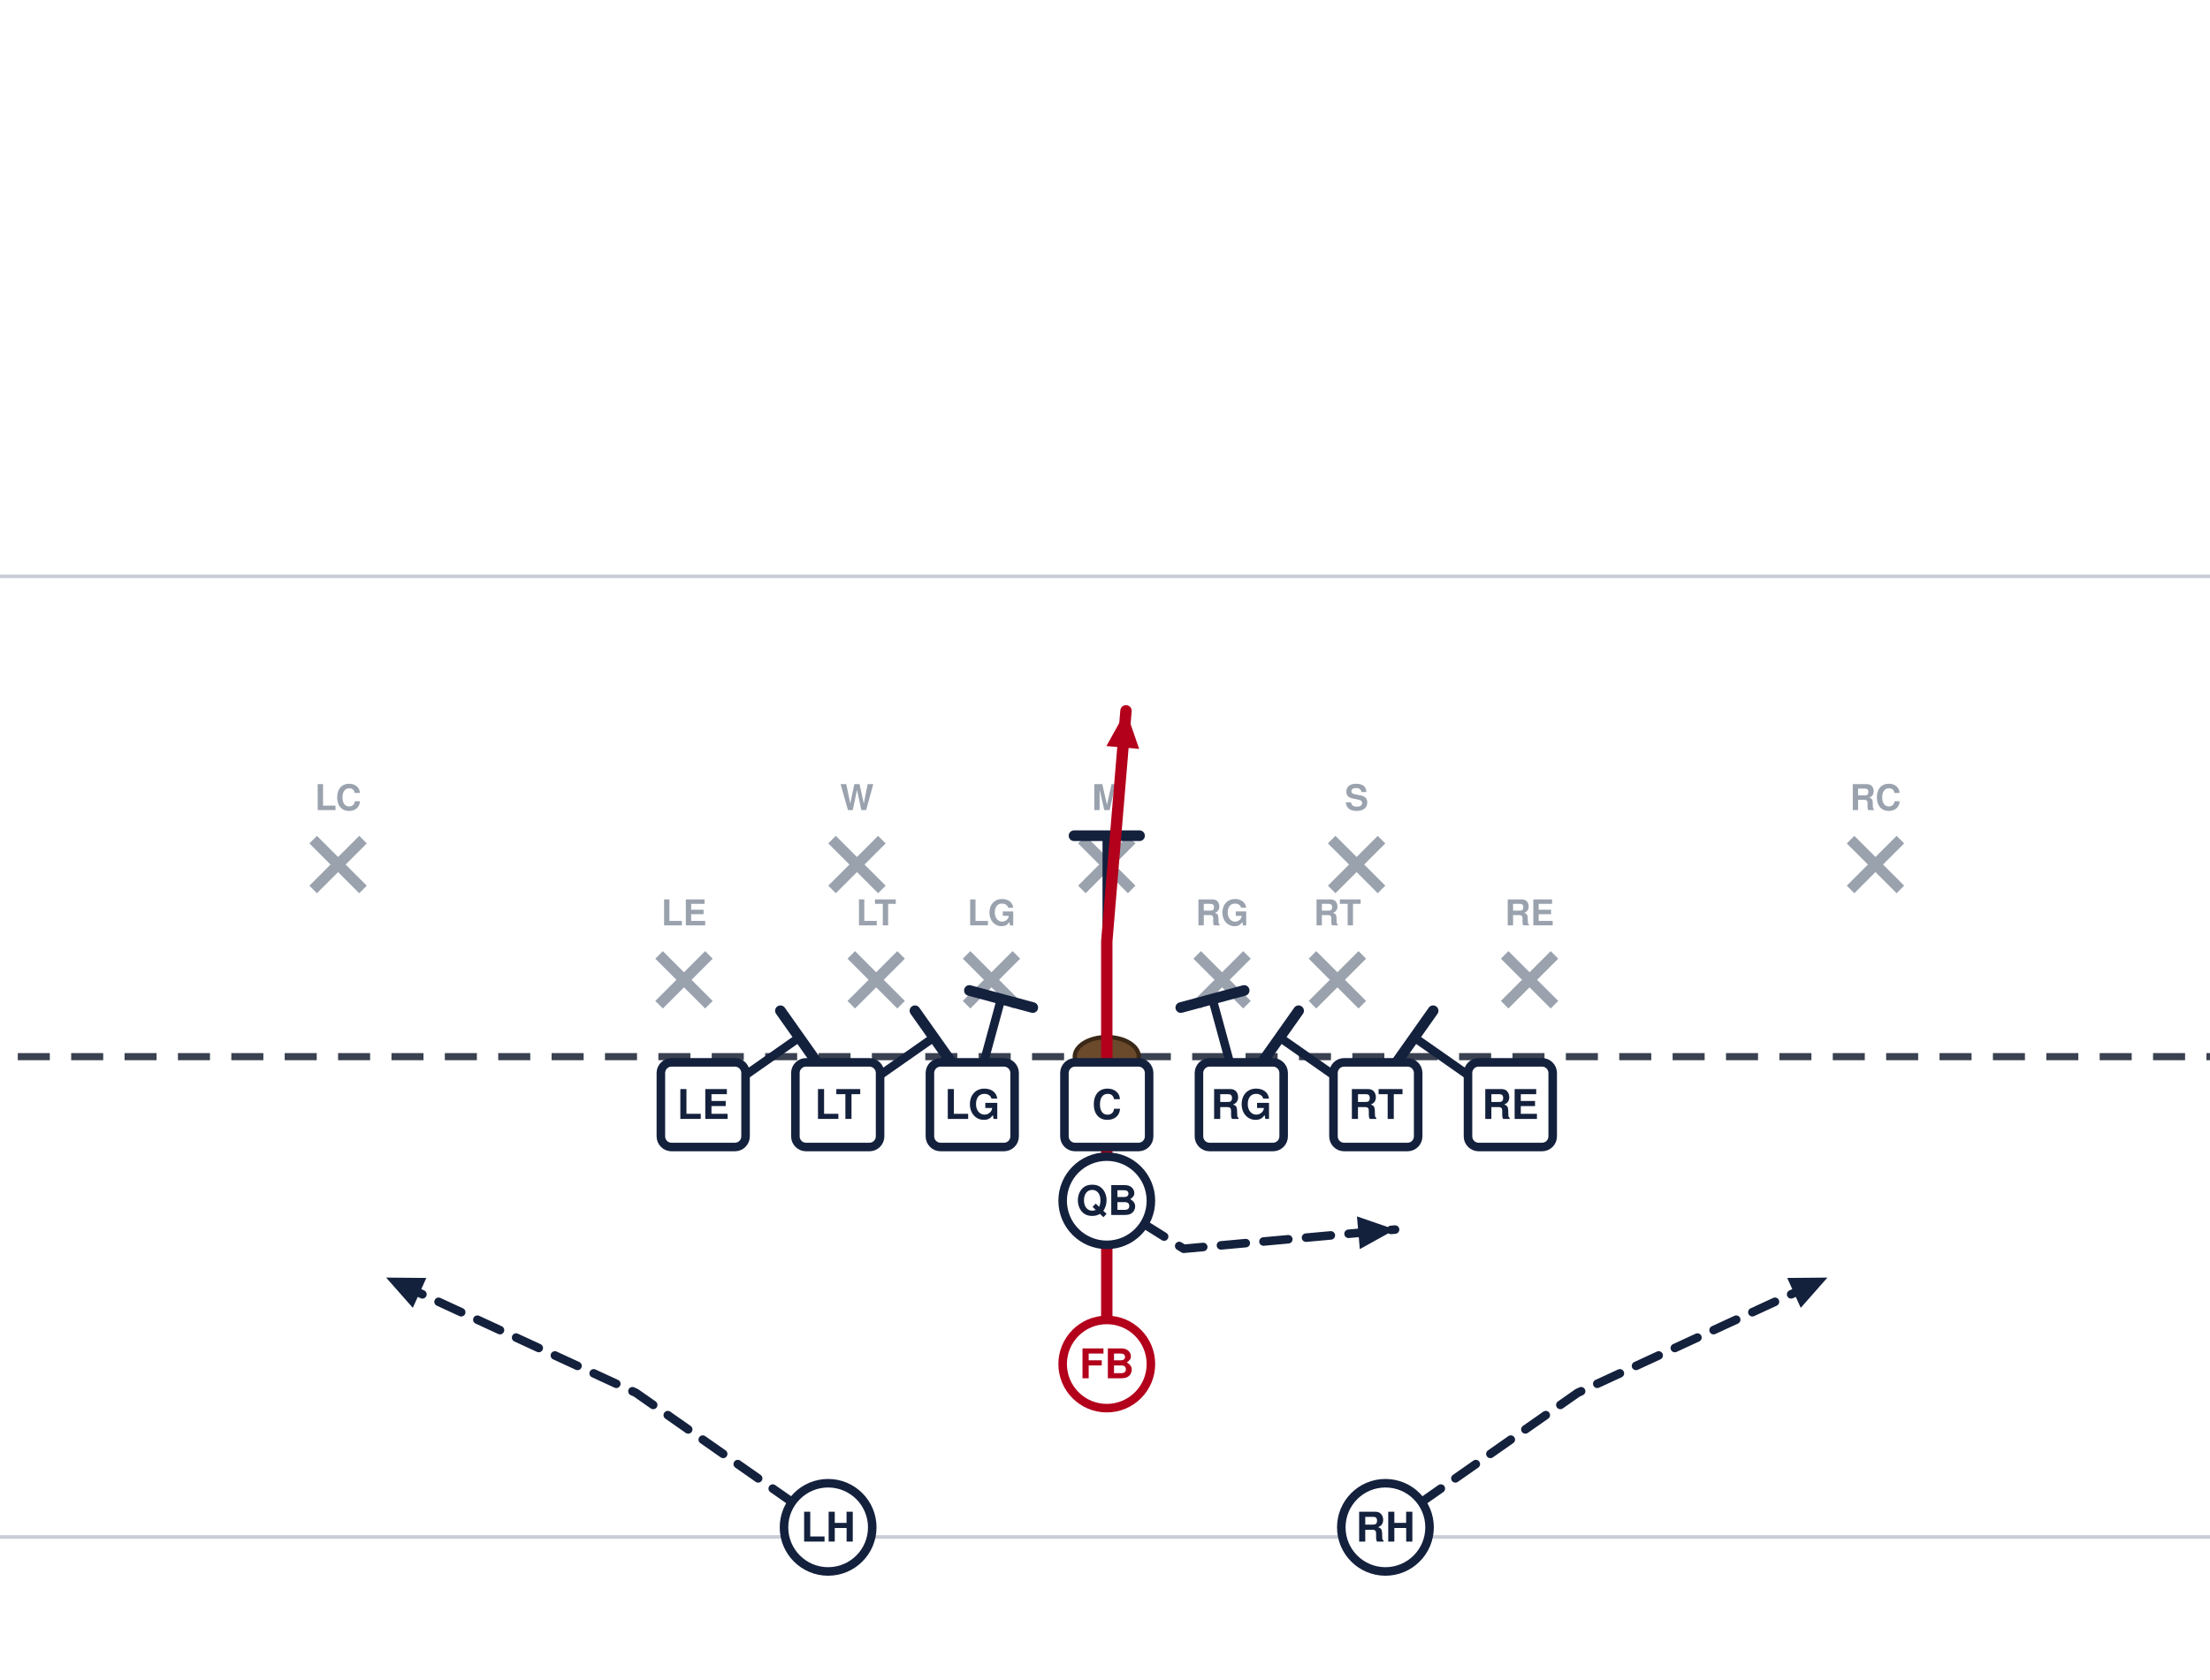
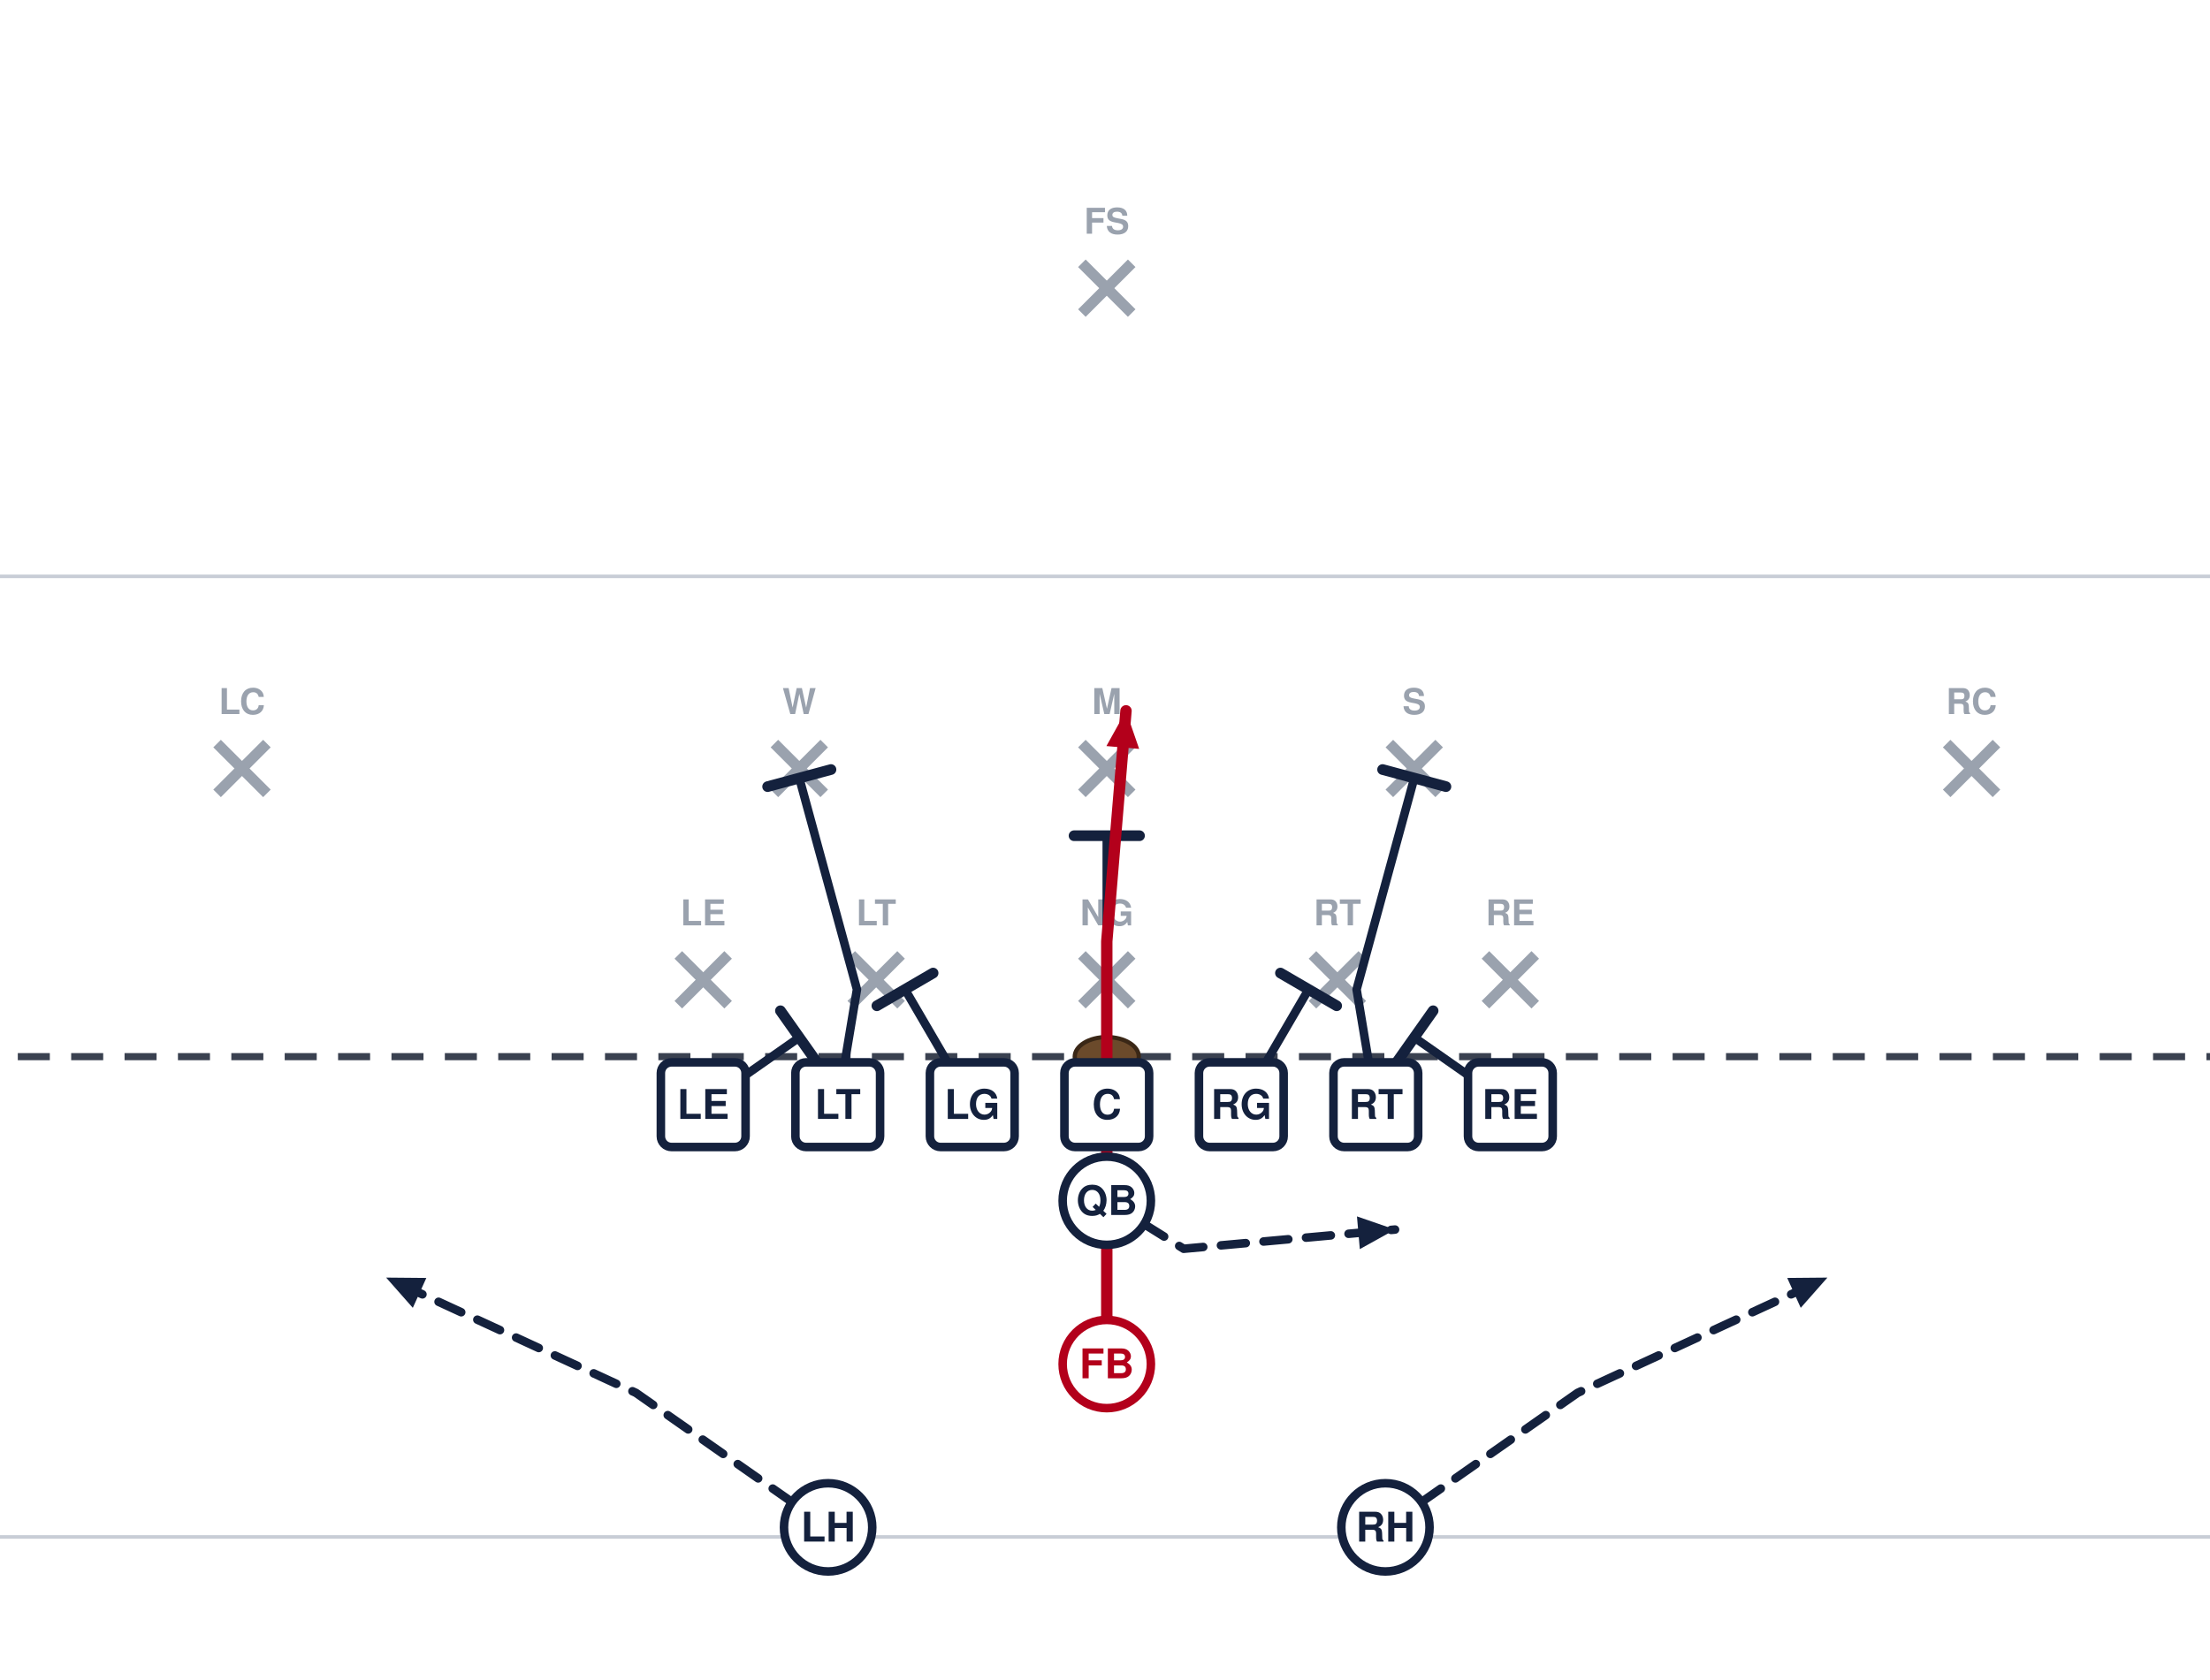
<svg xmlns="http://www.w3.org/2000/svg" width="621" height="472" viewBox="40 27 621 472" font-family="Segoe UI, Helvetica, Arial, sans-serif" role="img">
  <rect x="0" y="0" width="702" height="513" fill="#ffffff" />
  <line x1="0" y1="459.0" x2="702" y2="459.0" stroke="#c8cdd6" stroke-width="1" />
  <line x1="0" y1="189.0" x2="702" y2="189.0" stroke="#c8cdd6" stroke-width="1" />
  <line x1="0" y1="324.0" x2="702" y2="324.0" stroke="#3a4150" stroke-width="2" stroke-dasharray="9 6" />
  <ellipse cx="351.0" cy="324.0" rx="9" ry="5.5" fill="#6b4a2b" stroke="#3a2716" stroke-width="1.2" />
-   <line x1="225.2" y1="295.4" x2="239.2" y2="309.4" stroke="#9aa2ae" stroke-width="3" />
-   <line x1="239.2" y1="295.4" x2="225.2" y2="309.4" stroke="#9aa2ae" stroke-width="3" />
-   <text x="232.2" y="287.1" text-anchor="middle" font-size="10" fill="#9aa2ae" font-weight="600">LE</text>
+   <line x1="230.6" y1="295.4" x2="244.6" y2="309.4" stroke="#9aa2ae" stroke-width="3" />
+   <line x1="244.6" y1="295.4" x2="230.6" y2="309.4" stroke="#9aa2ae" stroke-width="3" />
+   <text x="237.6" y="287.1" text-anchor="middle" font-size="10" fill="#9aa2ae" font-weight="600">LE</text>
  <line x1="279.2" y1="295.4" x2="293.2" y2="309.4" stroke="#9aa2ae" stroke-width="3" />
  <line x1="293.2" y1="295.4" x2="279.2" y2="309.4" stroke="#9aa2ae" stroke-width="3" />
  <text x="286.2" y="287.1" text-anchor="middle" font-size="10" fill="#9aa2ae" font-weight="600">LT</text>
-   <line x1="311.6" y1="295.4" x2="325.6" y2="309.4" stroke="#9aa2ae" stroke-width="3" />
-   <line x1="325.6" y1="295.4" x2="311.6" y2="309.4" stroke="#9aa2ae" stroke-width="3" />
-   <text x="318.6" y="287.1" text-anchor="middle" font-size="10" fill="#9aa2ae" font-weight="600">LG</text>
-   <line x1="376.4" y1="295.4" x2="390.4" y2="309.4" stroke="#9aa2ae" stroke-width="3" />
-   <line x1="390.4" y1="295.4" x2="376.4" y2="309.4" stroke="#9aa2ae" stroke-width="3" />
-   <text x="383.4" y="287.1" text-anchor="middle" font-size="10" fill="#9aa2ae" font-weight="600">RG</text>
+   <line x1="344.0" y1="295.4" x2="358.0" y2="309.4" stroke="#9aa2ae" stroke-width="3" />
+   <line x1="358.0" y1="295.4" x2="344.0" y2="309.4" stroke="#9aa2ae" stroke-width="3" />
+   <text x="351.0" y="287.1" text-anchor="middle" font-size="10" fill="#9aa2ae" font-weight="600">NG</text>
  <line x1="408.8" y1="295.4" x2="422.8" y2="309.4" stroke="#9aa2ae" stroke-width="3" />
  <line x1="422.8" y1="295.4" x2="408.8" y2="309.4" stroke="#9aa2ae" stroke-width="3" />
  <text x="415.8" y="287.1" text-anchor="middle" font-size="10" fill="#9aa2ae" font-weight="600">RT</text>
-   <line x1="462.8" y1="295.4" x2="476.8" y2="309.4" stroke="#9aa2ae" stroke-width="3" />
-   <line x1="476.8" y1="295.4" x2="462.8" y2="309.4" stroke="#9aa2ae" stroke-width="3" />
-   <text x="469.8" y="287.1" text-anchor="middle" font-size="10" fill="#9aa2ae" font-weight="600">RE</text>
-   <line x1="273.8" y1="263.0" x2="287.8" y2="277.0" stroke="#9aa2ae" stroke-width="3" />
-   <line x1="287.8" y1="263.0" x2="273.8" y2="277.0" stroke="#9aa2ae" stroke-width="3" />
-   <text x="280.8" y="254.7" text-anchor="middle" font-size="10" fill="#9aa2ae" font-weight="600">W</text>
-   <line x1="344.0" y1="263.0" x2="358.0" y2="277.0" stroke="#9aa2ae" stroke-width="3" />
-   <line x1="358.0" y1="263.0" x2="344.0" y2="277.0" stroke="#9aa2ae" stroke-width="3" />
-   <text x="351.0" y="254.7" text-anchor="middle" font-size="10" fill="#9aa2ae" font-weight="600">M</text>
-   <line x1="414.2" y1="263.0" x2="428.2" y2="277.0" stroke="#9aa2ae" stroke-width="3" />
-   <line x1="428.2" y1="263.0" x2="414.2" y2="277.0" stroke="#9aa2ae" stroke-width="3" />
-   <text x="421.2" y="254.7" text-anchor="middle" font-size="10" fill="#9aa2ae" font-weight="600">S</text>
-   <line x1="128.0" y1="263.0" x2="142.0" y2="277.0" stroke="#9aa2ae" stroke-width="3" />
-   <line x1="142.0" y1="263.0" x2="128.0" y2="277.0" stroke="#9aa2ae" stroke-width="3" />
-   <text x="135.0" y="254.7" text-anchor="middle" font-size="10" fill="#9aa2ae" font-weight="600">LC</text>
-   <line x1="560.0" y1="263.0" x2="574.0" y2="277.0" stroke="#9aa2ae" stroke-width="3" />
-   <line x1="574.0" y1="263.0" x2="560.0" y2="277.0" stroke="#9aa2ae" stroke-width="3" />
-   <text x="567.0" y="254.7" text-anchor="middle" font-size="10" fill="#9aa2ae" font-weight="600">RC</text>
+   <line x1="457.4" y1="295.4" x2="471.4" y2="309.4" stroke="#9aa2ae" stroke-width="3" />
+   <line x1="471.4" y1="295.4" x2="457.4" y2="309.4" stroke="#9aa2ae" stroke-width="3" />
+   <text x="464.4" y="287.1" text-anchor="middle" font-size="10" fill="#9aa2ae" font-weight="600">RE</text>
+   <line x1="257.6" y1="236.0" x2="271.6" y2="250.0" stroke="#9aa2ae" stroke-width="3" />
+   <line x1="271.6" y1="236.0" x2="257.6" y2="250.0" stroke="#9aa2ae" stroke-width="3" />
+   <text x="264.6" y="227.7" text-anchor="middle" font-size="10" fill="#9aa2ae" font-weight="600">W</text>
+   <line x1="344.0" y1="236.0" x2="358.0" y2="250.0" stroke="#9aa2ae" stroke-width="3" />
+   <line x1="358.0" y1="236.0" x2="344.0" y2="250.0" stroke="#9aa2ae" stroke-width="3" />
+   <text x="351.0" y="227.7" text-anchor="middle" font-size="10" fill="#9aa2ae" font-weight="600">M</text>
+   <line x1="430.4" y1="236.0" x2="444.4" y2="250.0" stroke="#9aa2ae" stroke-width="3" />
+   <line x1="444.4" y1="236.0" x2="430.4" y2="250.0" stroke="#9aa2ae" stroke-width="3" />
+   <text x="437.4" y="227.7" text-anchor="middle" font-size="10" fill="#9aa2ae" font-weight="600">S</text>
+   <line x1="101.0" y1="236.0" x2="115.0" y2="250.0" stroke="#9aa2ae" stroke-width="3" />
+   <line x1="115.0" y1="236.0" x2="101.0" y2="250.0" stroke="#9aa2ae" stroke-width="3" />
+   <text x="108.0" y="227.7" text-anchor="middle" font-size="10" fill="#9aa2ae" font-weight="600">LC</text>
+   <line x1="587.0" y1="236.0" x2="601.0" y2="250.0" stroke="#9aa2ae" stroke-width="3" />
+   <line x1="601.0" y1="236.0" x2="587.0" y2="250.0" stroke="#9aa2ae" stroke-width="3" />
+   <text x="594.0" y="227.7" text-anchor="middle" font-size="10" fill="#9aa2ae" font-weight="600">RC</text>
+   <line x1="344.0" y1="101.0" x2="358.0" y2="115.0" stroke="#9aa2ae" stroke-width="3" />
+   <line x1="358.0" y1="101.0" x2="344.0" y2="115.0" stroke="#9aa2ae" stroke-width="3" />
+   <text x="351.0" y="92.7" text-anchor="middle" font-size="10" fill="#9aa2ae" font-weight="600">FS</text>
  <path d="M237.6,337.5 L264.6,318.6" fill="none" stroke="#14213d" stroke-width="2.4" stroke-linecap="round" stroke-linejoin="round" />
  <line x1="259.3" y1="311.1" x2="269.9" y2="326.1" stroke="#14213d" stroke-width="3.0" stroke-linecap="round" />
-   <path d="M275.4,337.5 L302.4,318.6" fill="none" stroke="#14213d" stroke-width="2.4" stroke-linecap="round" stroke-linejoin="round" />
-   <line x1="297.1" y1="311.1" x2="307.7" y2="326.1" stroke="#14213d" stroke-width="3.0" stroke-linecap="round" />
-   <path d="M313.2,337.5 L321.3,307.8" fill="none" stroke="#14213d" stroke-width="2.4" stroke-linecap="round" stroke-linejoin="round" />
-   <line x1="312.4" y1="305.4" x2="330.2" y2="310.2" stroke="#14213d" stroke-width="3.0" stroke-linecap="round" />
+   <path d="M275.4,337.5 L280.8,305.1 L264.6,245.7" fill="none" stroke="#14213d" stroke-width="2.4" stroke-linecap="round" stroke-linejoin="round" />
+   <line x1="255.7" y1="248.1" x2="273.5" y2="243.3" stroke="#14213d" stroke-width="3.0" stroke-linecap="round" />
+   <path d="M313.2,337.5 L294.3,305.1" fill="none" stroke="#14213d" stroke-width="2.4" stroke-linecap="round" stroke-linejoin="round" />
+   <line x1="286.4" y1="309.7" x2="302.2" y2="300.5" stroke="#14213d" stroke-width="3.0" stroke-linecap="round" />
  <path d="M351.0,337.5 L351.0,305.1 L351.0,261.9" fill="none" stroke="#14213d" stroke-width="2.4" stroke-linecap="round" stroke-linejoin="round" />
  <line x1="341.8" y1="261.9" x2="360.2" y2="261.9" stroke="#14213d" stroke-width="3.0" stroke-linecap="round" />
-   <path d="M388.8,337.5 L380.7,307.8" fill="none" stroke="#14213d" stroke-width="2.4" stroke-linecap="round" stroke-linejoin="round" />
-   <line x1="371.8" y1="310.2" x2="389.6" y2="305.4" stroke="#14213d" stroke-width="3.0" stroke-linecap="round" />
-   <path d="M426.6,337.5 L399.6,318.6" fill="none" stroke="#14213d" stroke-width="2.4" stroke-linecap="round" stroke-linejoin="round" />
-   <line x1="394.3" y1="326.1" x2="404.9" y2="311.1" stroke="#14213d" stroke-width="3.0" stroke-linecap="round" />
+   <path d="M388.8,337.5 L407.7,305.1" fill="none" stroke="#14213d" stroke-width="2.4" stroke-linecap="round" stroke-linejoin="round" />
+   <line x1="399.8" y1="300.5" x2="415.6" y2="309.7" stroke="#14213d" stroke-width="3.0" stroke-linecap="round" />
+   <path d="M426.6,337.5 L421.2,305.1 L437.4,245.7" fill="none" stroke="#14213d" stroke-width="2.4" stroke-linecap="round" stroke-linejoin="round" />
+   <line x1="428.5" y1="243.3" x2="446.3" y2="248.1" stroke="#14213d" stroke-width="3.0" stroke-linecap="round" />
  <path d="M464.4,337.5 L437.4,318.6" fill="none" stroke="#14213d" stroke-width="2.4" stroke-linecap="round" stroke-linejoin="round" />
  <line x1="432.1" y1="326.1" x2="442.7" y2="311.1" stroke="#14213d" stroke-width="3.0" stroke-linecap="round" />
  <path d="M351.0,364.5 L372.6,378.0 L432.0,372.6" fill="none" stroke="#14213d" stroke-width="2.4" stroke-linecap="round" stroke-linejoin="round" stroke-dasharray="7 5" />
  <polygon points="432.0,372.6 422.1,378.1 421.3,368.9" fill="#14213d" />
  <path d="M351.0,410.4 L351.0,356.4 L351.0,291.6 L356.4,226.8" fill="none" stroke="#b3001b" stroke-width="3.2" stroke-linecap="round" stroke-linejoin="round" />
  <polygon points="356.4,226.8 360.1,237.5 350.9,236.7" fill="#b3001b" />
  <path d="M272.7,456.3 L218.7,418.5 L148.5,386.1" fill="none" stroke="#14213d" stroke-width="2.4" stroke-linecap="round" stroke-linejoin="round" stroke-dasharray="7 5" />
  <polygon points="148.5,386.1 159.8,386.2 156.0,394.6" fill="#14213d" />
  <path d="M429.3,456.3 L483.3,418.5 L553.5,386.1" fill="none" stroke="#14213d" stroke-width="2.4" stroke-linecap="round" stroke-linejoin="round" stroke-dasharray="7 5" />
  <polygon points="553.5,386.1 546.0,394.6 542.2,386.2" fill="#14213d" />
  <rect x="225.7" y="325.6" width="23.8" height="23.8" rx="3" fill="#ffffff" stroke="#14213d" stroke-width="2.4" />
  <text x="237.6" y="341.5" text-anchor="middle" font-size="11.5" font-weight="700" fill="#14213d">LE</text>
  <rect x="263.5" y="325.6" width="23.8" height="23.8" rx="3" fill="#ffffff" stroke="#14213d" stroke-width="2.4" />
  <text x="275.4" y="341.5" text-anchor="middle" font-size="11.5" font-weight="700" fill="#14213d">LT</text>
  <rect x="301.3" y="325.6" width="23.8" height="23.8" rx="3" fill="#ffffff" stroke="#14213d" stroke-width="2.4" />
  <text x="313.2" y="341.5" text-anchor="middle" font-size="11.5" font-weight="700" fill="#14213d">LG</text>
  <rect x="339.1" y="325.6" width="23.8" height="23.8" rx="3" fill="#ffffff" stroke="#14213d" stroke-width="2.4" />
  <text x="351.0" y="341.5" text-anchor="middle" font-size="11.5" font-weight="700" fill="#14213d">C</text>
  <rect x="376.9" y="325.6" width="23.8" height="23.8" rx="3" fill="#ffffff" stroke="#14213d" stroke-width="2.4" />
  <text x="388.8" y="341.5" text-anchor="middle" font-size="11.5" font-weight="700" fill="#14213d">RG</text>
  <rect x="414.7" y="325.6" width="23.8" height="23.8" rx="3" fill="#ffffff" stroke="#14213d" stroke-width="2.4" />
  <text x="426.6" y="341.5" text-anchor="middle" font-size="11.5" font-weight="700" fill="#14213d">RT</text>
  <rect x="452.5" y="325.6" width="23.8" height="23.8" rx="3" fill="#ffffff" stroke="#14213d" stroke-width="2.4" />
  <text x="464.4" y="341.5" text-anchor="middle" font-size="11.5" font-weight="700" fill="#14213d">RE</text>
  <circle cx="351.0" cy="364.5" r="12.4" fill="#ffffff" stroke="#14213d" stroke-width="2.4" />
  <text x="351.0" y="368.5" text-anchor="middle" font-size="11.5" font-weight="700" fill="#14213d">QB</text>
  <circle cx="351.0" cy="410.4" r="12.4" fill="#ffffff" stroke="#b3001b" stroke-width="2.4" />
  <text x="351.0" y="414.4" text-anchor="middle" font-size="11.5" font-weight="700" fill="#b3001b">FB</text>
  <circle cx="272.7" cy="456.3" r="12.4" fill="#ffffff" stroke="#14213d" stroke-width="2.4" />
  <text x="272.7" y="460.3" text-anchor="middle" font-size="11.5" font-weight="700" fill="#14213d">LH</text>
  <circle cx="429.3" cy="456.3" r="12.4" fill="#ffffff" stroke="#14213d" stroke-width="2.4" />
  <text x="429.3" y="460.3" text-anchor="middle" font-size="11.5" font-weight="700" fill="#14213d">RH</text>
</svg>
